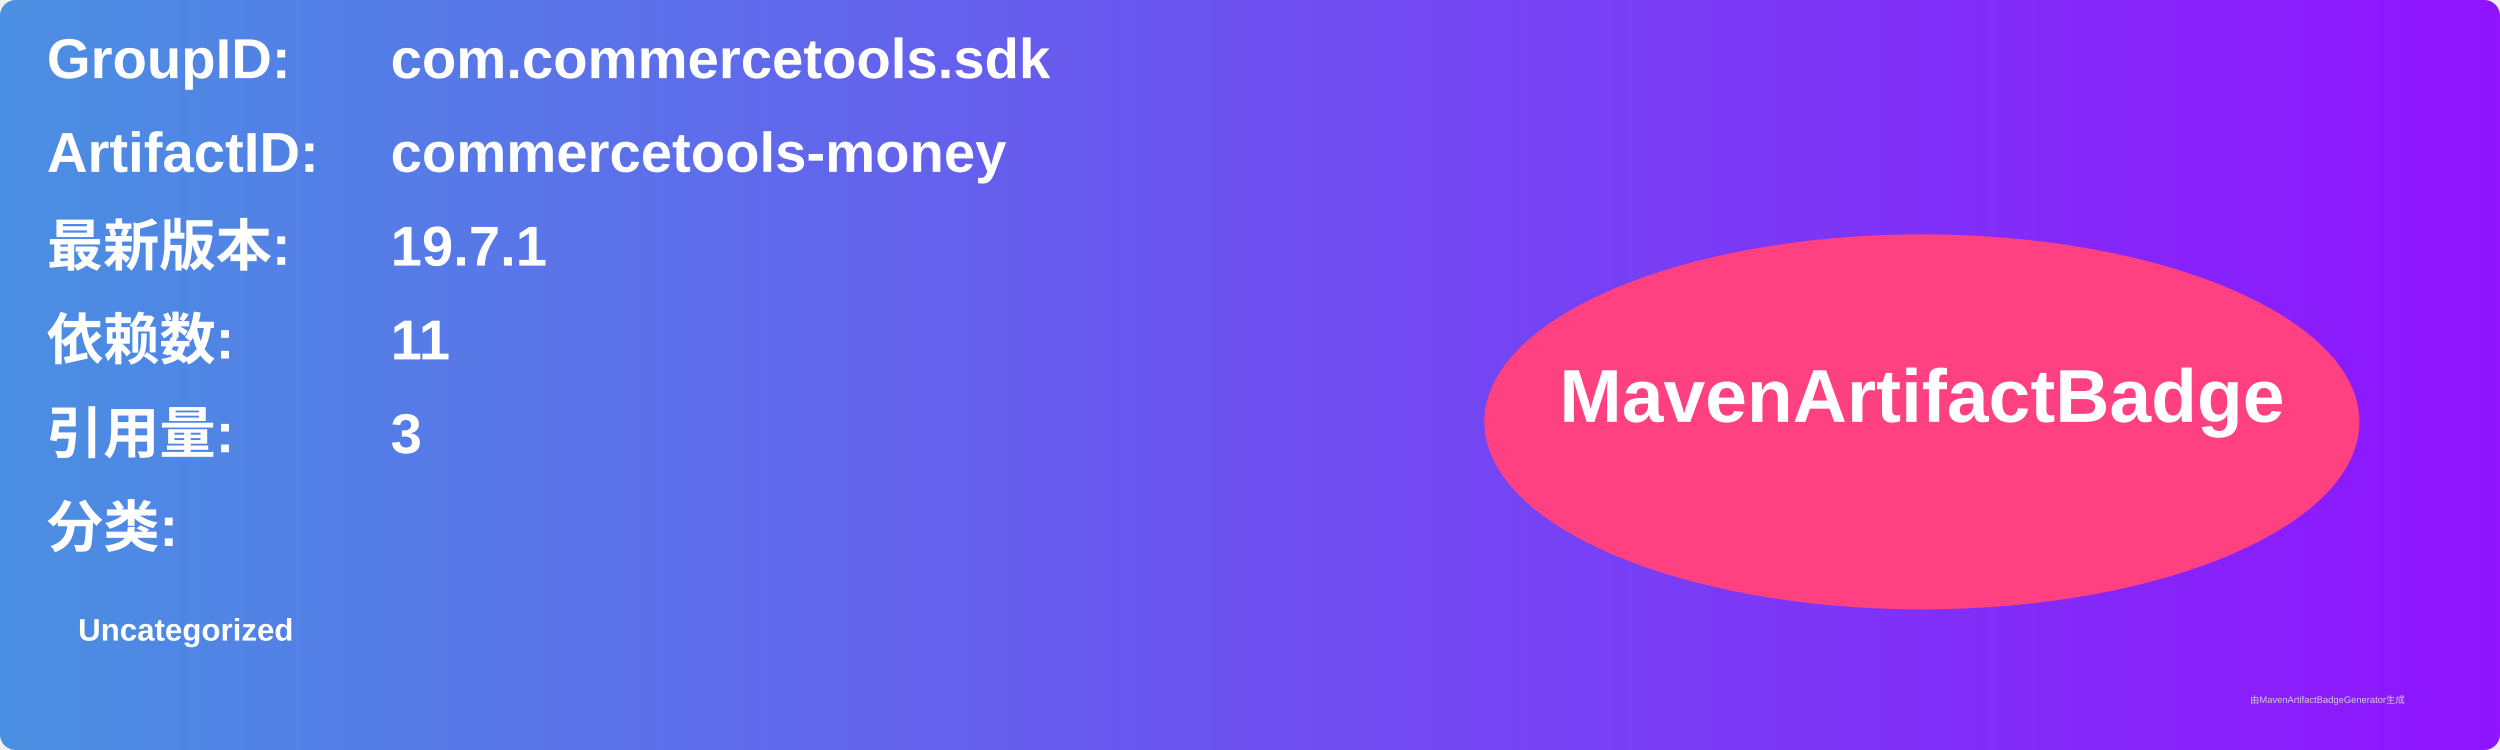
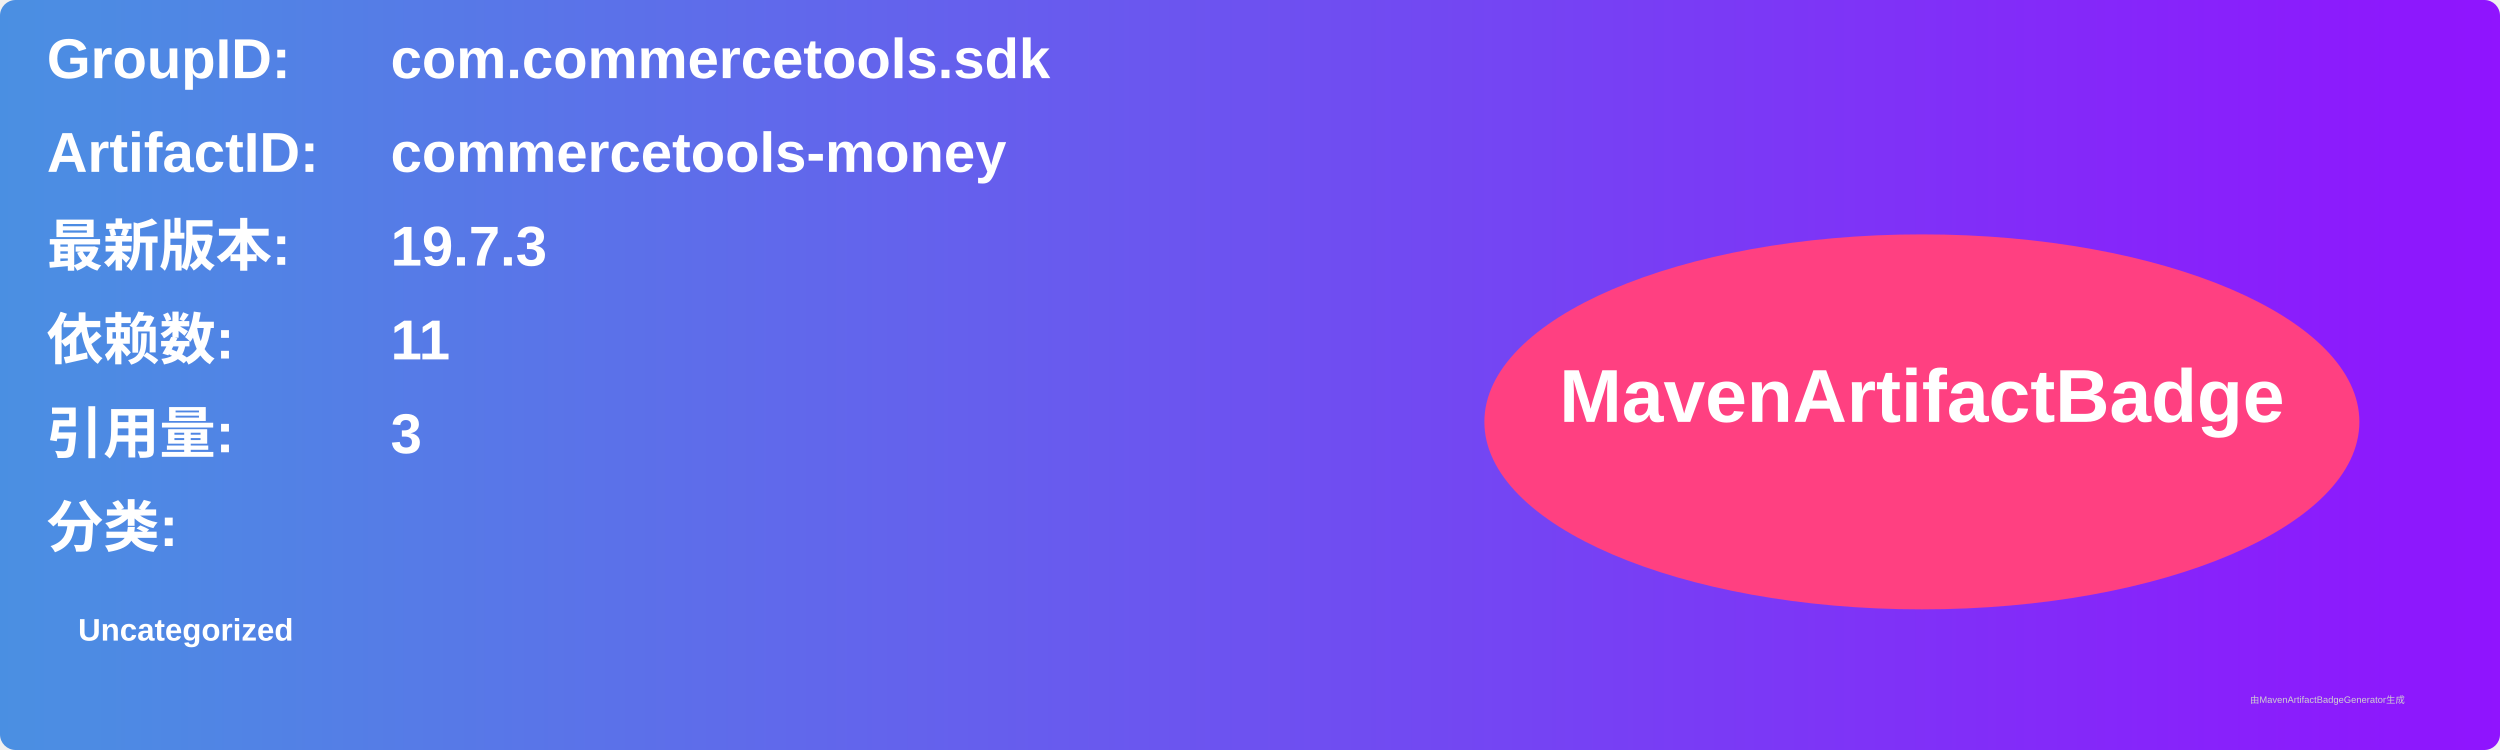
<svg xmlns="http://www.w3.org/2000/svg" width="800" height="240" viewBox="0 0 800 240">
  <linearGradient id="grad" x1="0%" y1="0%" x2="100%" y2="0%">
    <stop offset="0%" stop-color="#4a90e2" />
    <stop offset="100%" stop-color="#9013fe" />
  </linearGradient>
  <rect width="100%" height="100%" rx="5" ry="5" fill="url(#grad)" />
  <g transform="translate(15, 15)">
    <text x="0" y="10" font-family="Arial" font-size="18" fill="white" font-weight="bold" width="260">GroupID:</text>
    <text x="110" y="10" font-family="Arial" font-size="18" fill="white" font-weight="bold" width="460">com.commercetools.sdk</text>
    <text x="0" y="40" font-family="Arial" font-size="18" fill="white" font-weight="bold" width="260">ArtifactID:</text>
    <text x="110" y="40" font-family="Arial" font-size="18" fill="white" font-weight="bold" width="460">commercetools-money</text>
    <text x="0" y="70" font-family="Arial" font-size="18" fill="white" font-weight="bold">最新版本:</text>
    <text x="110" y="70" font-family="Arial" font-size="18" fill="white" font-weight="bold">
-       <tspan font-weight="bold">19.7.1</tspan>
+       <tspan font-weight="bold">19.7.3</tspan>
    </text>
    <text x="0" y="100" font-family="Arial" font-size="18" fill="white" font-weight="bold">依赖数: </text>
    <text x="110" y="100" font-family="Arial" font-size="18" fill="white">
      <tspan font-weight="bold">11</tspan>
    </text>
    <text x="0" y="130" font-family="Arial" font-size="18" fill="white" font-weight="bold">引用量: </text>
    <text x="110" y="130" font-family="Arial" font-size="18" fill="white">
      <tspan font-weight="bold">3</tspan>
    </text>
    <text x="0" y="160" font-family="Arial" font-size="18" fill="white" font-weight="bold">分类:</text>
    <text x="10" y="190" font-family="Arial" font-size="10" fill="white">
      <tspan font-weight="bold">Uncategorized</tspan>
    </text>
    <ellipse cx="600" cy="120" rx="140" ry="60" fill="#ff4081" />
    <text x="600" y="120" text-anchor="middle" font-family="Arial" font-size="24" fill="white" font-weight="bold">MavenArtifactBadge</text>
  </g>
  <text x="720" y="225" font-family="Arial" font-size="3" fill="#d0d0d0">由MavenArtifactBadgeGenerator生成</text>
</svg>
